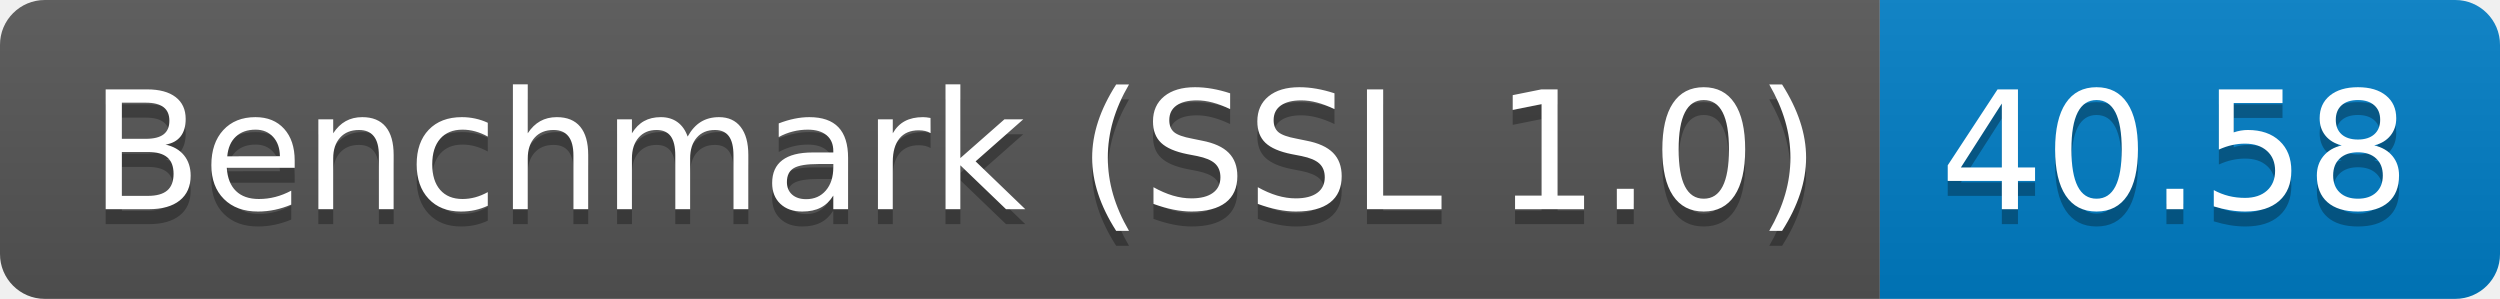
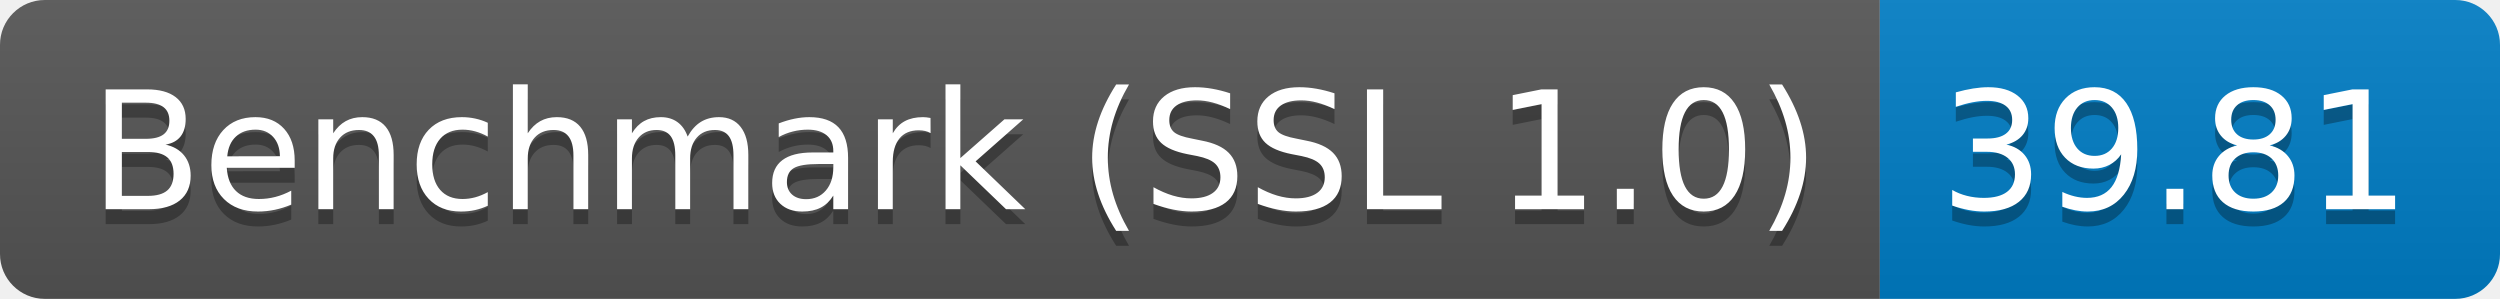
<svg xmlns="http://www.w3.org/2000/svg" height="20" width="167.3">
  <linearGradient id="smooth" x2="0" y2="100%">
    <stop offset="0" stop-color="#bbb" stop-opacity=".1" />
    <stop offset="1" stop-opacity=".1" />
  </linearGradient>
  <clipPath id="round">
    <rect fill="#fff" height="20" rx="3" width="167.3" />
  </clipPath>
  <g clip-path="url(#round)">
    <rect fill="#555" height="20" width="125.8" />
    <rect fill="#007ec6" height="20" width="41.5" x="125.8" />
    <rect fill="url(#smooth)" height="20" width="167.3" />
  </g>
  <g fill="#fff" font-family="DejaVu Sans,Verdana,Geneva,sans-serif" font-size="110" text-anchor="middle">
    <text fill="#010101" fill-opacity=".3" lengthAdjust="spacing" textLength="1158.0" transform="scale(0.1)" x="639.0" y="150">Benchmark (SSL 1.0)</text>
    <text lengthAdjust="spacing" textLength="1158.0" transform="scale(0.1)" x="639.0" y="140">Benchmark (SSL 1.0)</text>
-     <text fill="#010101" fill-opacity=".3" lengthAdjust="spacing" textLength="315.0" transform="scale(0.1)" x="1455.5" y="150">40.58</text>
-     <text lengthAdjust="spacing" textLength="315.0" transform="scale(0.1)" x="1455.5" y="140">40.58</text>
+     <text fill="#010101" fill-opacity=".3" lengthAdjust="spacing" textLength="315.0" transform="scale(0.1)" x="1455.5" y="150">39.81</text>
+     <text lengthAdjust="spacing" textLength="315.0" transform="scale(0.1)" x="1455.5" y="140">39.81</text>
  </g>
</svg>
